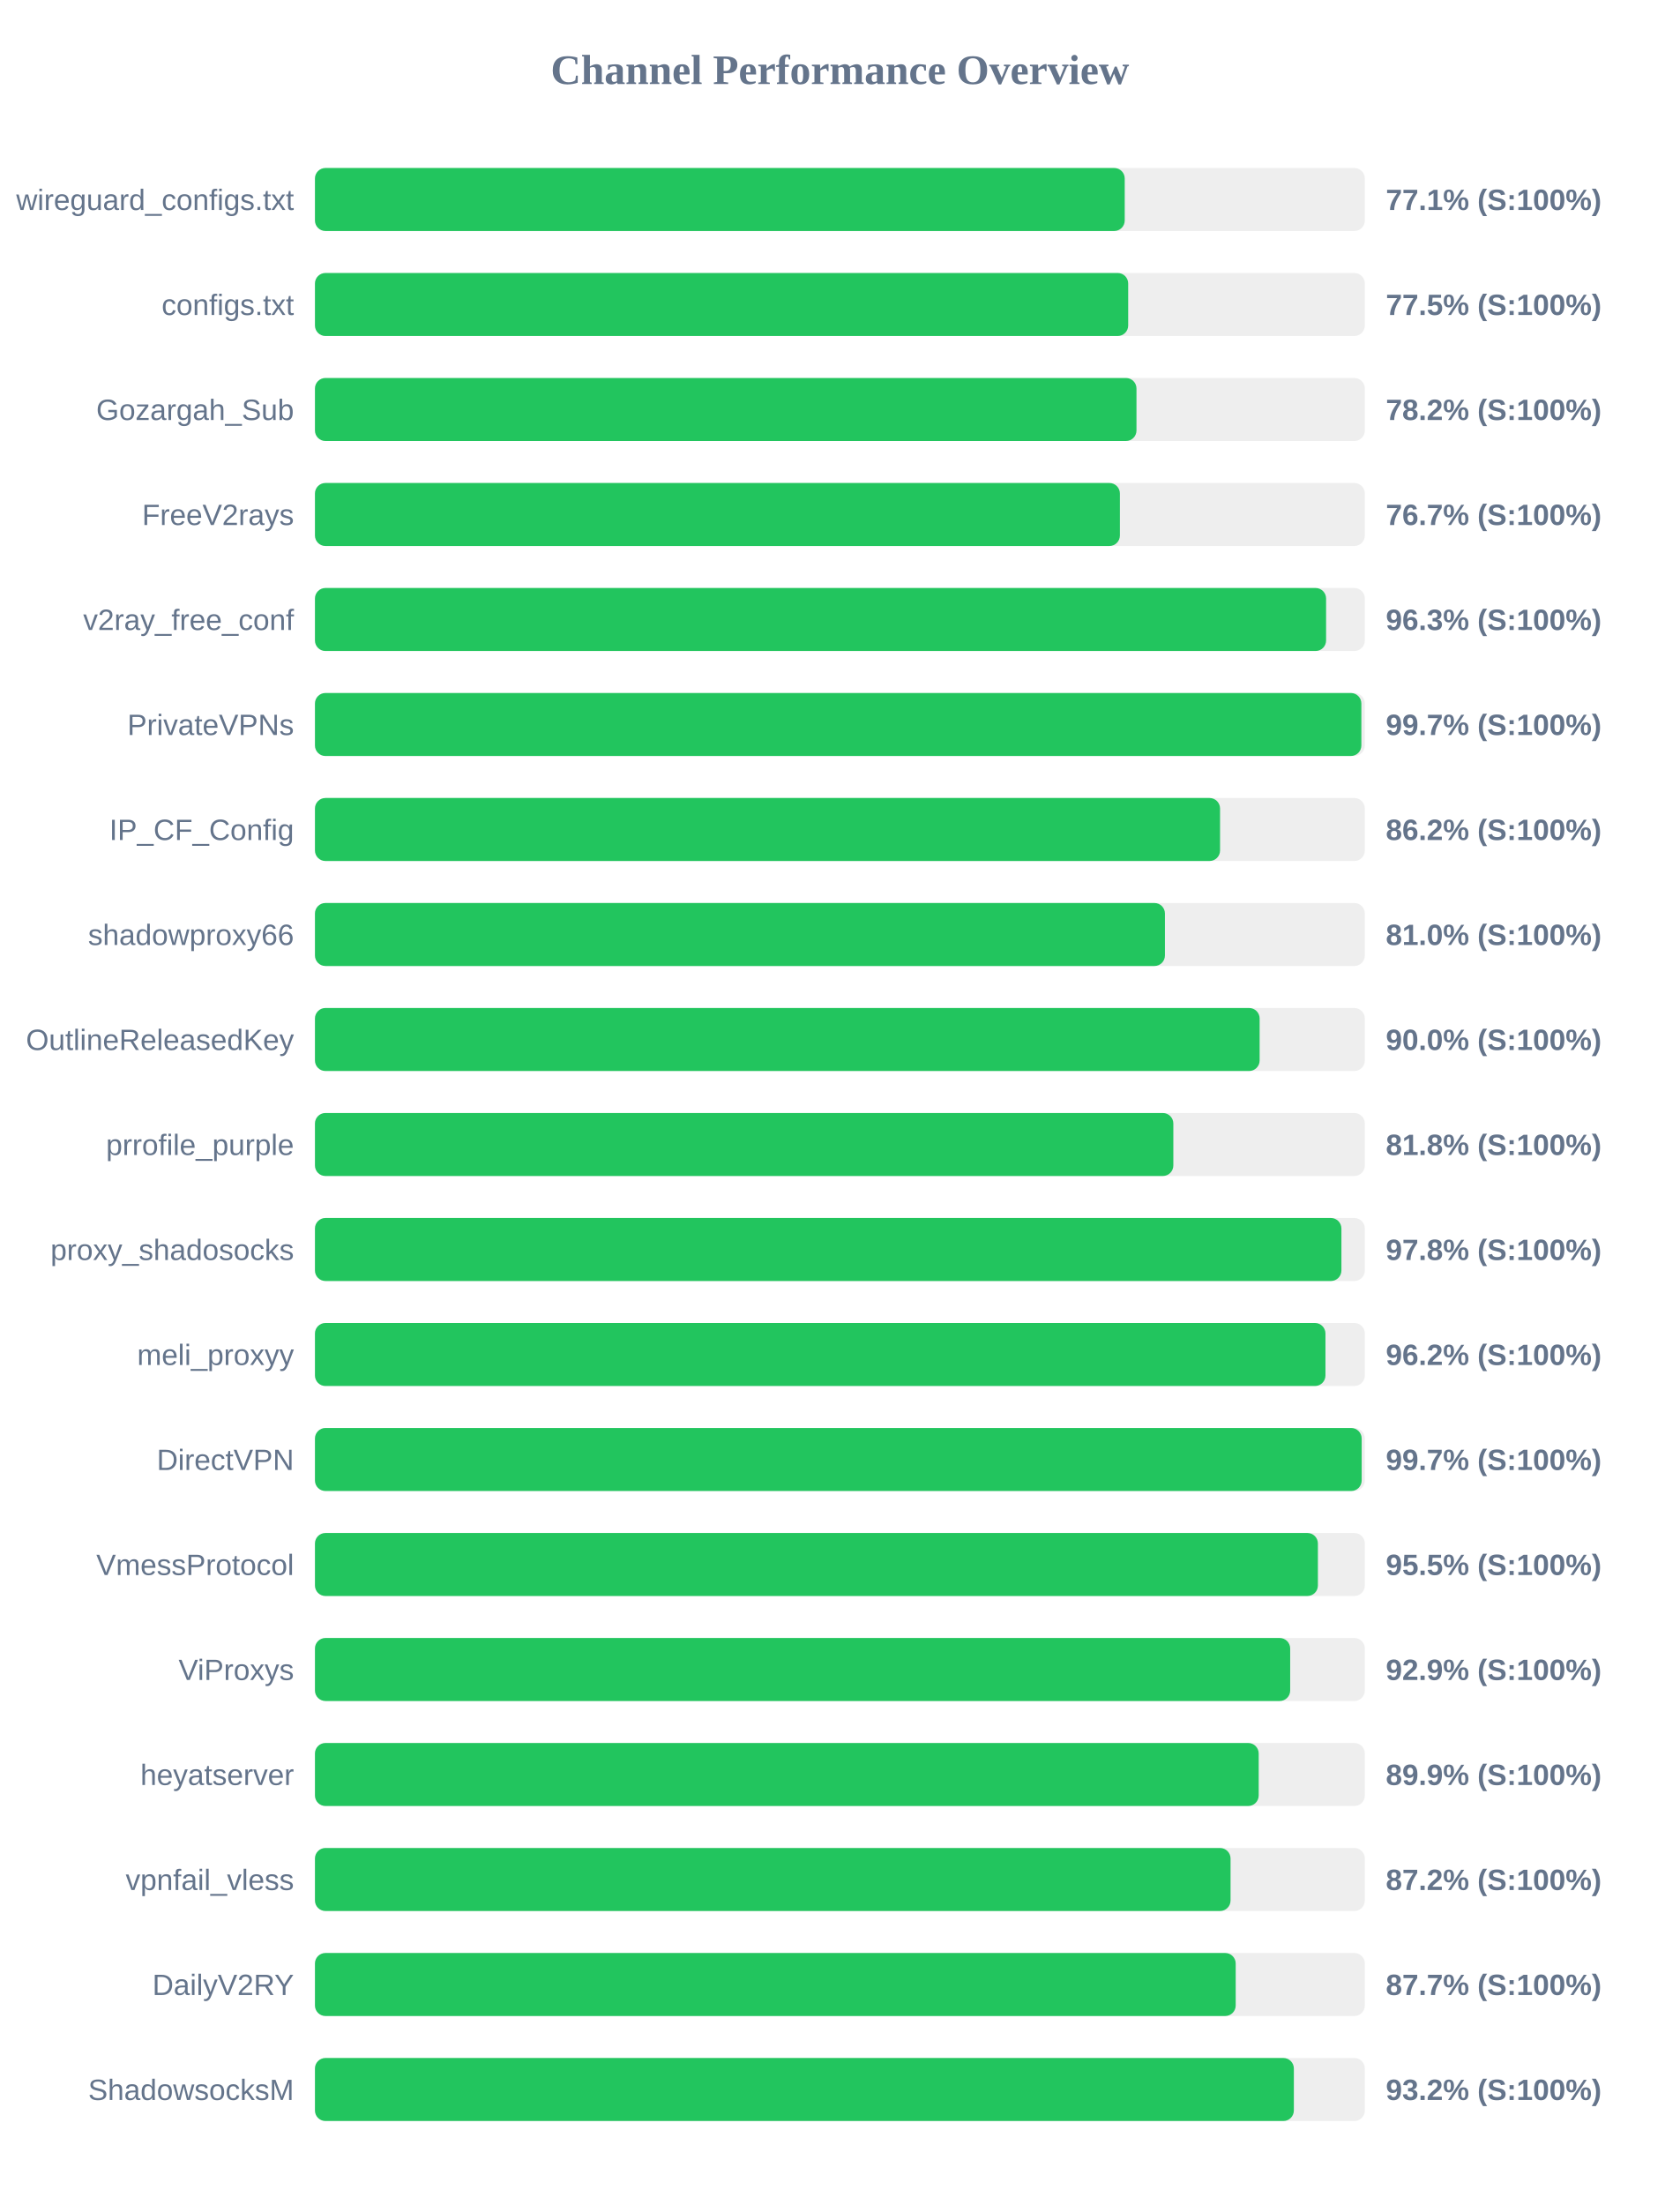
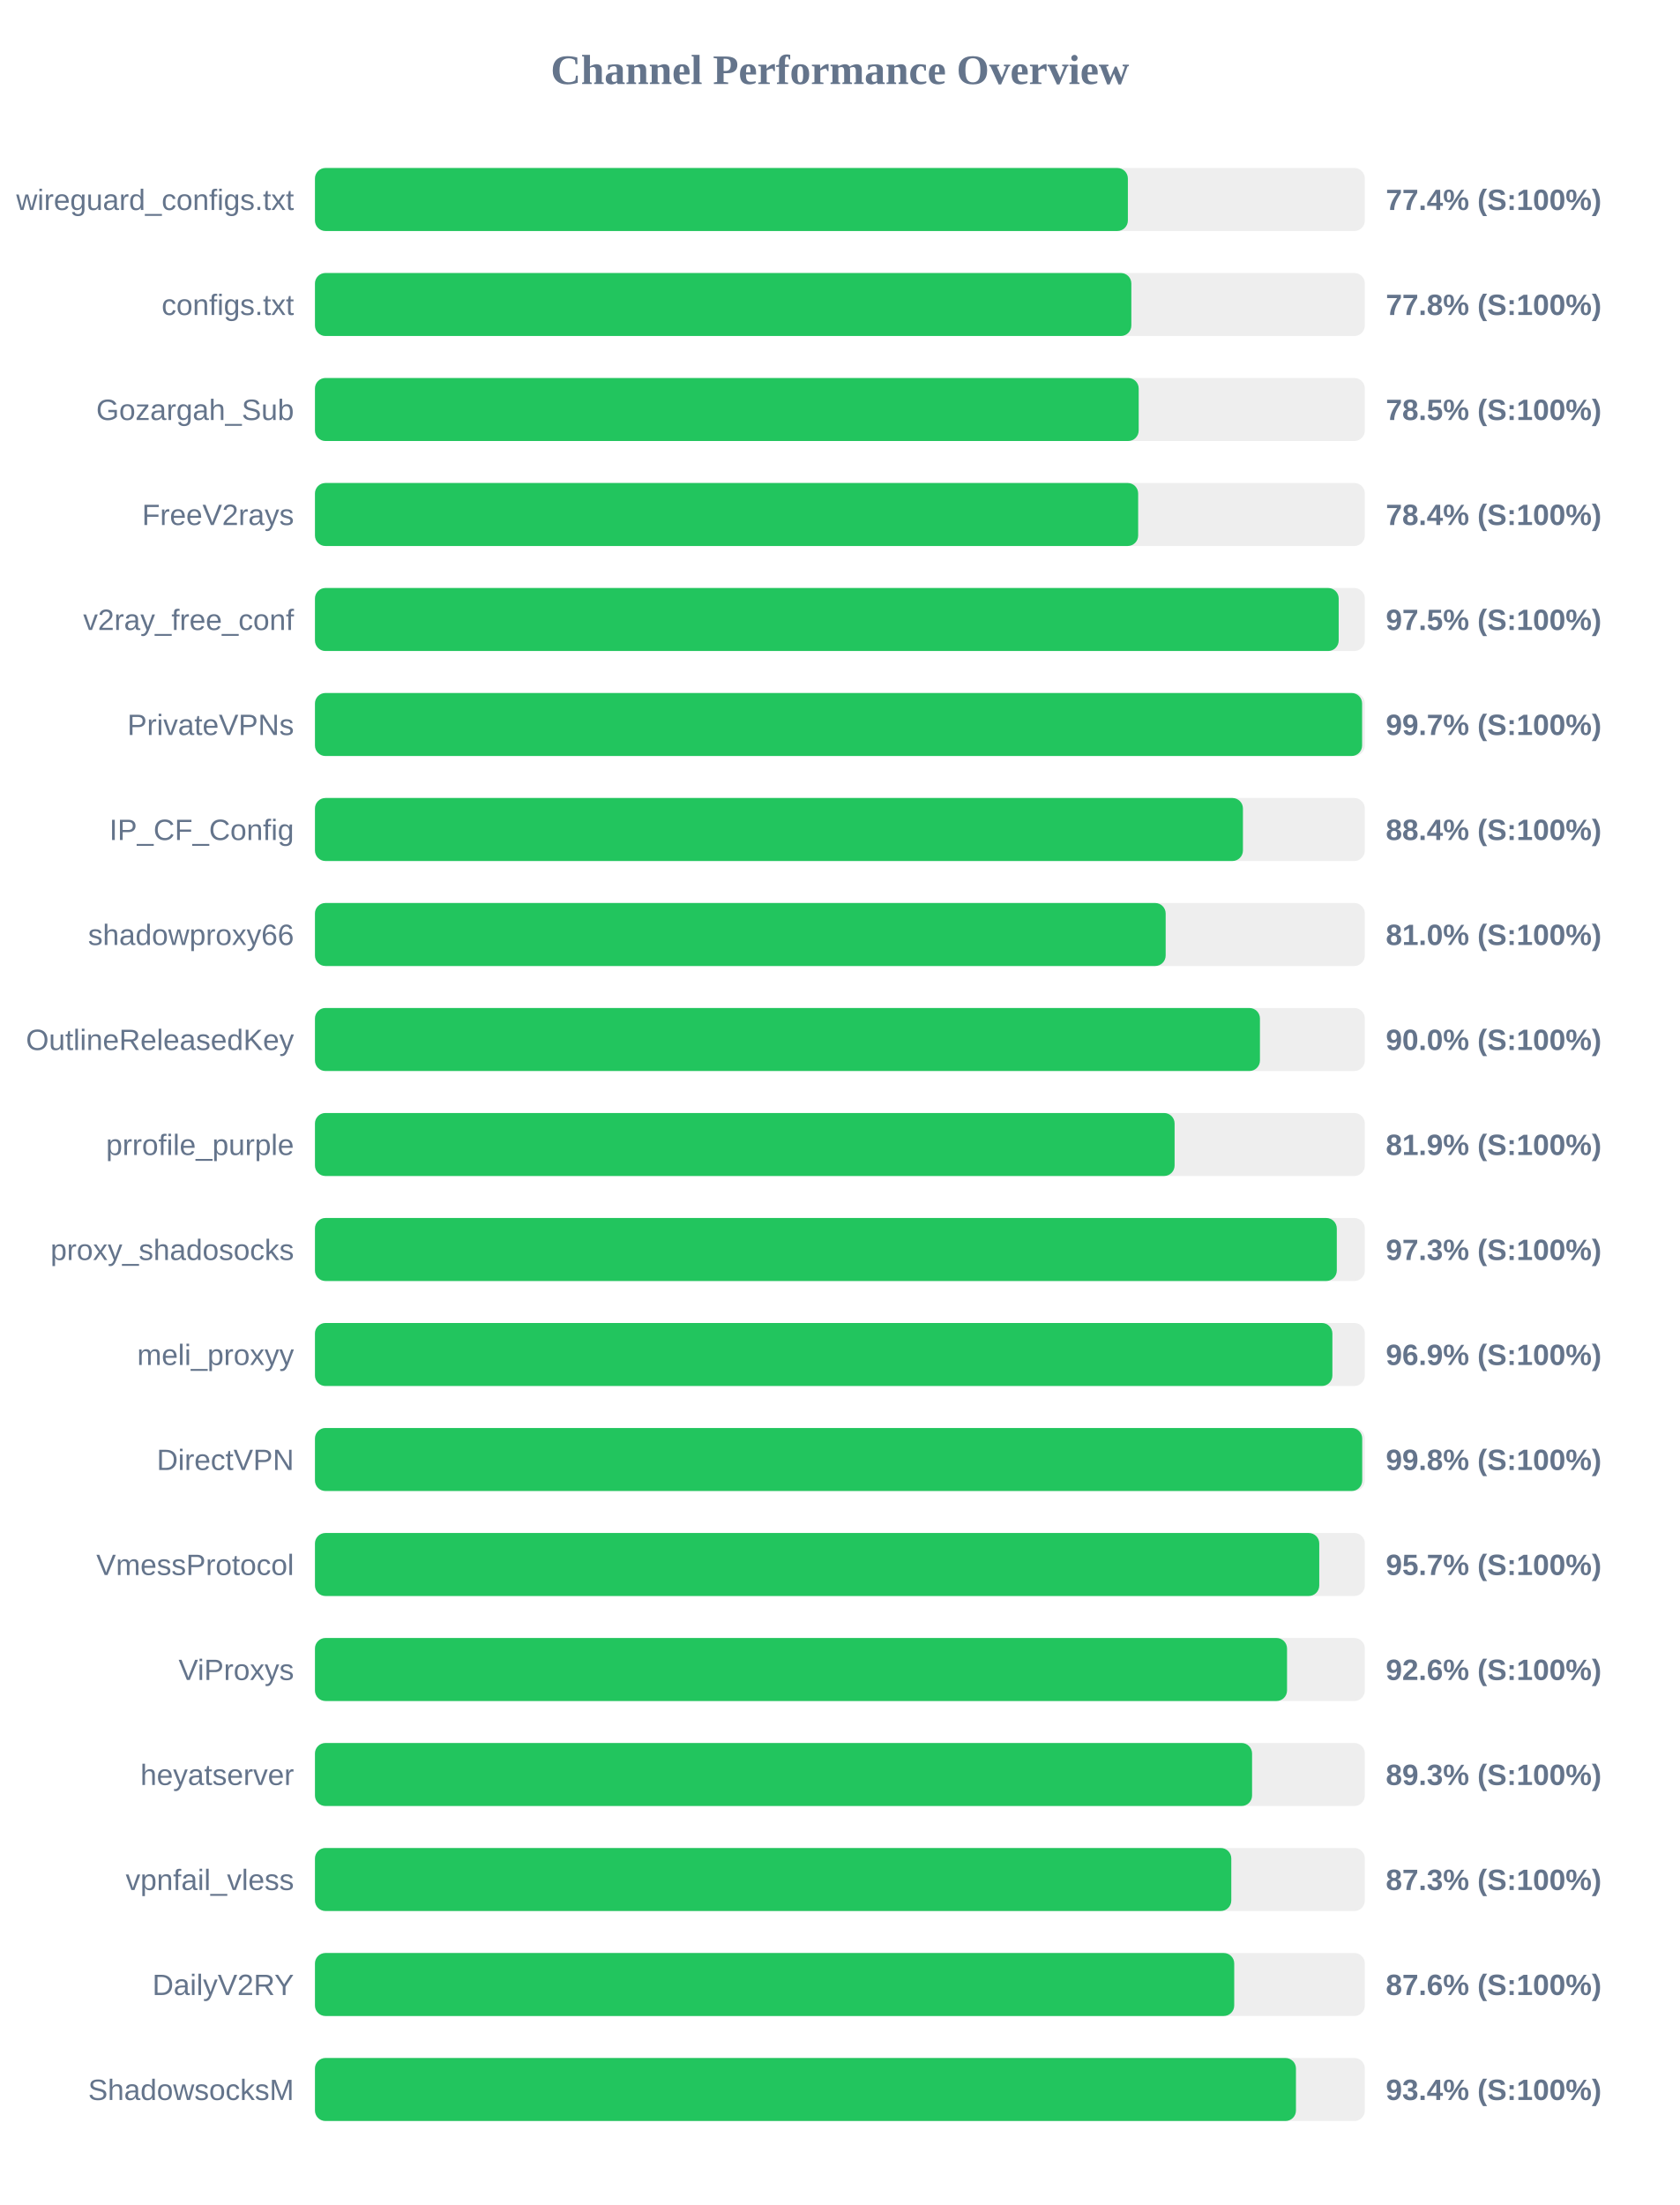
<svg xmlns="http://www.w3.org/2000/svg" width="800" height="1050" version="1.1">
  <style>
        .row { font: 14px Arial; fill: #64748b; }
        .score { font: bold 14px Arial; fill: #64748b; }
    </style>
  <text x="400" y="40" text-anchor="middle" font-size="20px" font-weight="bold" fill="#64748b">Channel Performance Overview</text>
  <rect x="150" y="80" width="500" height="30" fill="#eee" rx="5" />
-   <rect x="150" y="80" width="385.65" height="30" fill="#22c55e" rx="5" />
+   <rect x="150" y="80" width="387.15" height="30" fill="#22c55e" rx="5" />
  <text x="140" y="100" text-anchor="end" class="row">wireguard_configs.txt</text>
-   <text x="660" y="100" text-anchor="start" class="score">77.1% (S:100%)</text>
+   <text x="660" y="100" text-anchor="start" class="score">77.4% (S:100%)</text>
  <rect x="150" y="130" width="500" height="30" fill="#eee" rx="5" />
-   <rect x="150" y="130" width="387.3" height="30" fill="#22c55e" rx="5" />
+   <rect x="150" y="130" width="388.8" height="30" fill="#22c55e" rx="5" />
  <text x="140" y="150" text-anchor="end" class="row">configs.txt</text>
-   <text x="660" y="150" text-anchor="start" class="score">77.5% (S:100%)</text>
+   <text x="660" y="150" text-anchor="start" class="score">77.8% (S:100%)</text>
  <rect x="150" y="180" width="500" height="30" fill="#eee" rx="5" />
-   <rect x="150" y="180" width="391.25" height="30" fill="#22c55e" rx="5" />
+   <rect x="150" y="180" width="392.3" height="30" fill="#22c55e" rx="5" />
  <text x="140" y="200" text-anchor="end" class="row">Gozargah_Sub</text>
-   <text x="660" y="200" text-anchor="start" class="score">78.2% (S:100%)</text>
+   <text x="660" y="200" text-anchor="start" class="score">78.5% (S:100%)</text>
  <rect x="150" y="230" width="500" height="30" fill="#eee" rx="5" />
-   <rect x="150" y="230" width="383.35" height="30" fill="#22c55e" rx="5" />
+   <rect x="150" y="230" width="392.05" height="30" fill="#22c55e" rx="5" />
  <text x="140" y="250" text-anchor="end" class="row">FreeV2rays</text>
-   <text x="660" y="250" text-anchor="start" class="score">76.7% (S:100%)</text>
+   <text x="660" y="250" text-anchor="start" class="score">78.4% (S:100%)</text>
  <rect x="150" y="280" width="500" height="30" fill="#eee" rx="5" />
-   <rect x="150" y="280" width="481.55" height="30" fill="#22c55e" rx="5" />
+   <rect x="150" y="280" width="487.55" height="30" fill="#22c55e" rx="5" />
  <text x="140" y="300" text-anchor="end" class="row">v2ray_free_conf</text>
-   <text x="660" y="300" text-anchor="start" class="score">96.3% (S:100%)</text>
+   <text x="660" y="300" text-anchor="start" class="score">97.5% (S:100%)</text>
  <rect x="150" y="330" width="500" height="30" fill="#eee" rx="5" />
-   <rect x="150" y="330" width="498.35" height="30" fill="#22c55e" rx="5" />
+   <rect x="150" y="330" width="498.7" height="30" fill="#22c55e" rx="5" />
  <text x="140" y="350" text-anchor="end" class="row">PrivateVPNs</text>
  <text x="660" y="350" text-anchor="start" class="score">99.7% (S:100%)</text>
  <rect x="150" y="380" width="500" height="30" fill="#eee" rx="5" />
-   <rect x="150" y="380" width="431.05" height="30" fill="#22c55e" rx="5" />
+   <rect x="150" y="380" width="441.95" height="30" fill="#22c55e" rx="5" />
  <text x="140" y="400" text-anchor="end" class="row">IP_CF_Config</text>
-   <text x="660" y="400" text-anchor="start" class="score">86.2% (S:100%)</text>
+   <text x="660" y="400" text-anchor="start" class="score">88.4% (S:100%)</text>
  <rect x="150" y="430" width="500" height="30" fill="#eee" rx="5" />
-   <rect x="150" y="430" width="404.8" height="30" fill="#22c55e" rx="5" />
+   <rect x="150" y="430" width="405.15" height="30" fill="#22c55e" rx="5" />
  <text x="140" y="450" text-anchor="end" class="row">shadowproxy66</text>
  <text x="660" y="450" text-anchor="start" class="score">81.0% (S:100%)</text>
  <rect x="150" y="480" width="500" height="30" fill="#eee" rx="5" />
-   <rect x="150" y="480" width="449.9" height="30" fill="#22c55e" rx="5" />
+   <rect x="150" y="480" width="450.05" height="30" fill="#22c55e" rx="5" />
  <text x="140" y="500" text-anchor="end" class="row">OutlineReleasedKey</text>
  <text x="660" y="500" text-anchor="start" class="score">90.0% (S:100%)</text>
  <rect x="150" y="530" width="500" height="30" fill="#eee" rx="5" />
-   <rect x="150" y="530" width="408.8" height="30" fill="#22c55e" rx="5" />
+   <rect x="150" y="530" width="409.4" height="30" fill="#22c55e" rx="5" />
  <text x="140" y="550" text-anchor="end" class="row">prrofile_purple</text>
-   <text x="660" y="550" text-anchor="start" class="score">81.8% (S:100%)</text>
+   <text x="660" y="550" text-anchor="start" class="score">81.9% (S:100%)</text>
  <rect x="150" y="580" width="500" height="30" fill="#eee" rx="5" />
-   <rect x="150" y="580" width="488.85" height="30" fill="#22c55e" rx="5" />
+   <rect x="150" y="580" width="486.65" height="30" fill="#22c55e" rx="5" />
  <text x="140" y="600" text-anchor="end" class="row">proxy_shadosocks</text>
-   <text x="660" y="600" text-anchor="start" class="score">97.8% (S:100%)</text>
+   <text x="660" y="600" text-anchor="start" class="score">97.3% (S:100%)</text>
  <rect x="150" y="630" width="500" height="30" fill="#eee" rx="5" />
-   <rect x="150" y="630" width="481.25" height="30" fill="#22c55e" rx="5" />
+   <rect x="150" y="630" width="484.55" height="30" fill="#22c55e" rx="5" />
  <text x="140" y="650" text-anchor="end" class="row">meli_proxyy</text>
-   <text x="660" y="650" text-anchor="start" class="score">96.2% (S:100%)</text>
+   <text x="660" y="650" text-anchor="start" class="score">96.9% (S:100%)</text>
  <rect x="150" y="680" width="500" height="30" fill="#eee" rx="5" />
-   <rect x="150" y="680" width="498.5" height="30" fill="#22c55e" rx="5" />
+   <rect x="150" y="680" width="498.75" height="30" fill="#22c55e" rx="5" />
  <text x="140" y="700" text-anchor="end" class="row">DirectVPN</text>
-   <text x="660" y="700" text-anchor="start" class="score">99.7% (S:100%)</text>
+   <text x="660" y="700" text-anchor="start" class="score">99.8% (S:100%)</text>
  <rect x="150" y="730" width="500" height="30" fill="#eee" rx="5" />
-   <rect x="150" y="730" width="477.65" height="30" fill="#22c55e" rx="5" />
+   <rect x="150" y="730" width="478.3" height="30" fill="#22c55e" rx="5" />
  <text x="140" y="750" text-anchor="end" class="row">VmessProtocol</text>
-   <text x="660" y="750" text-anchor="start" class="score">95.5% (S:100%)</text>
+   <text x="660" y="750" text-anchor="start" class="score">95.7% (S:100%)</text>
  <rect x="150" y="780" width="500" height="30" fill="#eee" rx="5" />
-   <rect x="150" y="780" width="464.45" height="30" fill="#22c55e" rx="5" />
+   <rect x="150" y="780" width="462.95" height="30" fill="#22c55e" rx="5" />
  <text x="140" y="800" text-anchor="end" class="row">ViProxys</text>
-   <text x="660" y="800" text-anchor="start" class="score">92.9% (S:100%)</text>
+   <text x="660" y="800" text-anchor="start" class="score">92.6% (S:100%)</text>
  <rect x="150" y="830" width="500" height="30" fill="#eee" rx="5" />
-   <rect x="150" y="830" width="449.45" height="30" fill="#22c55e" rx="5" />
+   <rect x="150" y="830" width="446.3" height="30" fill="#22c55e" rx="5" />
  <text x="140" y="850" text-anchor="end" class="row">heyatserver</text>
-   <text x="660" y="850" text-anchor="start" class="score">89.9% (S:100%)</text>
+   <text x="660" y="850" text-anchor="start" class="score">89.3% (S:100%)</text>
  <rect x="150" y="880" width="500" height="30" fill="#eee" rx="5" />
-   <rect x="150" y="880" width="436.05" height="30" fill="#22c55e" rx="5" />
+   <rect x="150" y="880" width="436.4" height="30" fill="#22c55e" rx="5" />
  <text x="140" y="900" text-anchor="end" class="row">vpnfail_vless</text>
-   <text x="660" y="900" text-anchor="start" class="score">87.2% (S:100%)</text>
+   <text x="660" y="900" text-anchor="start" class="score">87.3% (S:100%)</text>
  <rect x="150" y="930" width="500" height="30" fill="#eee" rx="5" />
-   <rect x="150" y="930" width="438.5" height="30" fill="#22c55e" rx="5" />
+   <rect x="150" y="930" width="437.8" height="30" fill="#22c55e" rx="5" />
  <text x="140" y="950" text-anchor="end" class="row">DailyV2RY</text>
-   <text x="660" y="950" text-anchor="start" class="score">87.7% (S:100%)</text>
+   <text x="660" y="950" text-anchor="start" class="score">87.6% (S:100%)</text>
  <rect x="150" y="980" width="500" height="30" fill="#eee" rx="5" />
-   <rect x="150" y="980" width="466.2" height="30" fill="#22c55e" rx="5" />
+   <rect x="150" y="980" width="467.2" height="30" fill="#22c55e" rx="5" />
  <text x="140" y="1000" text-anchor="end" class="row">ShadowsocksM</text>
-   <text x="660" y="1000" text-anchor="start" class="score">93.2% (S:100%)</text>
+   <text x="660" y="1000" text-anchor="start" class="score">93.4% (S:100%)</text>
</svg>
